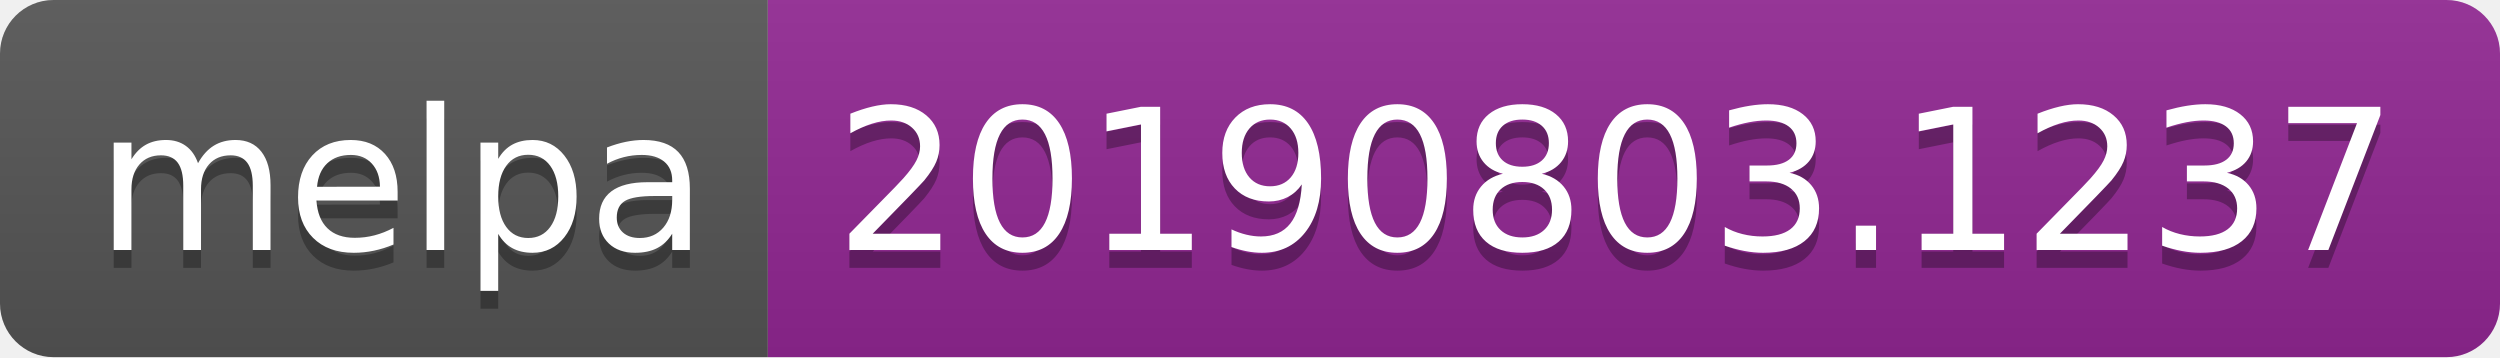
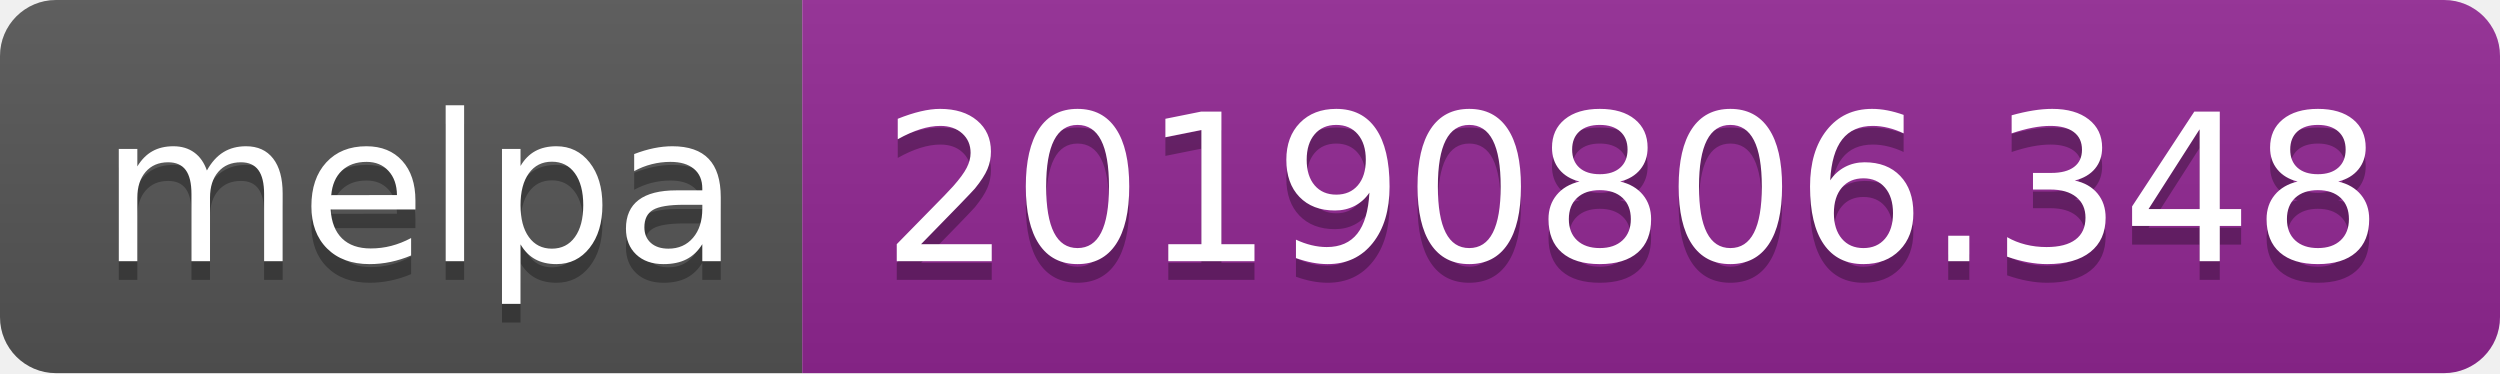
- <svg xmlns="http://www.w3.org/2000/svg" width="140" height="20">
+ <svg xmlns="http://www.w3.org/2000/svg" width="134" height="20">
  <linearGradient id="b" x2="0" y2="100%">
    <stop offset="0" stop-color="#bbb" stop-opacity=".1" />
    <stop offset="1" stop-opacity=".1" />
  </linearGradient>
  <clipPath id="a">
-     <rect width="140" height="20" rx="3" fill="#fff" />
+     <rect width="134" height="20" rx="3" fill="#fff" />
  </clipPath>
  <g clip-path="url(#a)">
    <path fill="#555" d="M0 0h43v20H0z" />
-     <path fill="#922793" d="M43 0h97v20H43z" />
-     <path fill="url(#b)" d="M0 0h140v20H0z" />
+     <path fill="#922793" d="M43 0h91v20H43z" />
+     <path fill="url(#b)" d="M0 0h134v20H0z" />
  </g>
  <g fill="#fff" text-anchor="middle" font-family="DejaVu Sans,Verdana,Geneva,sans-serif" font-size="110">
    <text x="225" y="150" fill="#010101" fill-opacity=".3" transform="scale(.1)" textLength="330">melpa</text>
    <text x="225" y="140" transform="scale(.1)" textLength="330">melpa</text>
-     <text x="905" y="150" fill="#010101" fill-opacity=".3" transform="scale(.1)" textLength="870">20190803.1237</text>
-     <text x="905" y="140" transform="scale(.1)" textLength="870">20190803.1237</text>
+     <text x="875" y="150" fill="#010101" fill-opacity=".3" transform="scale(.1)" textLength="810">20190806.348</text>
+     <text x="875" y="140" transform="scale(.1)" textLength="810">20190806.348</text>
  </g>
</svg>
